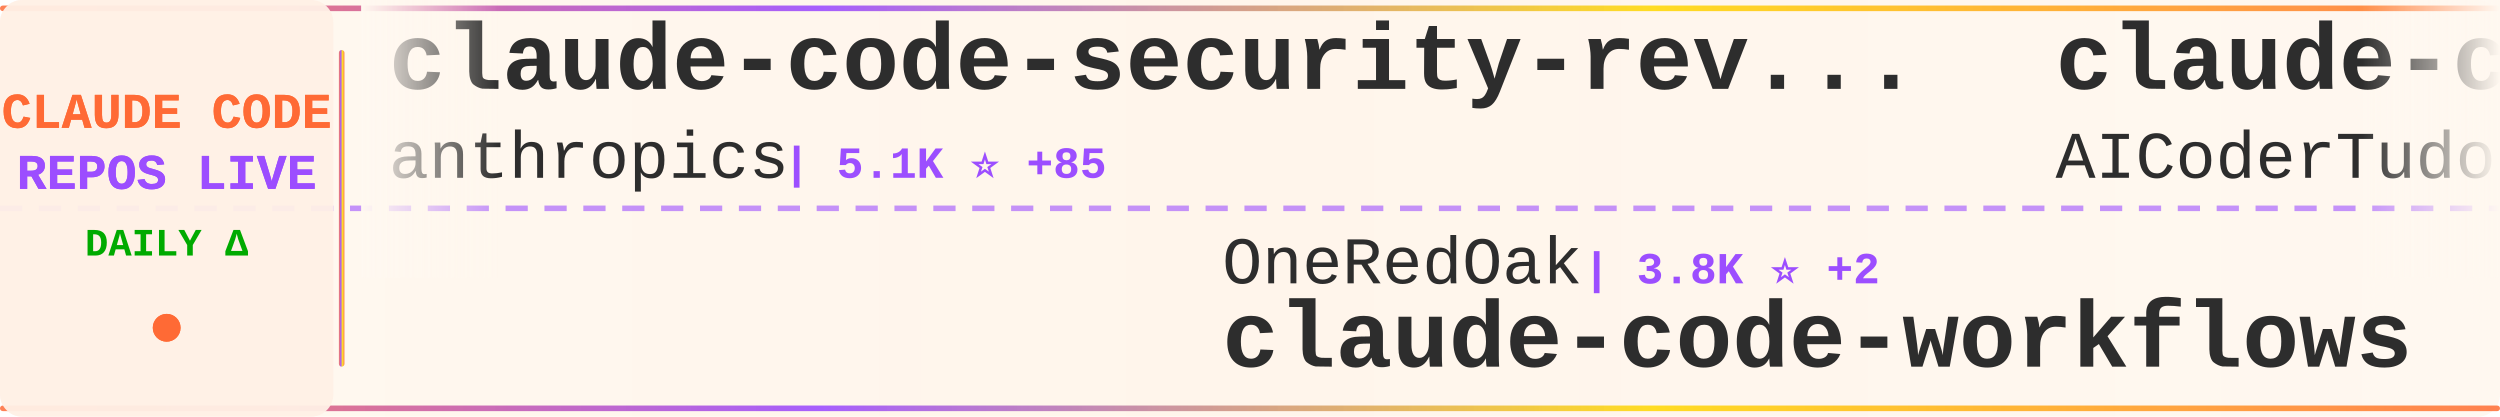
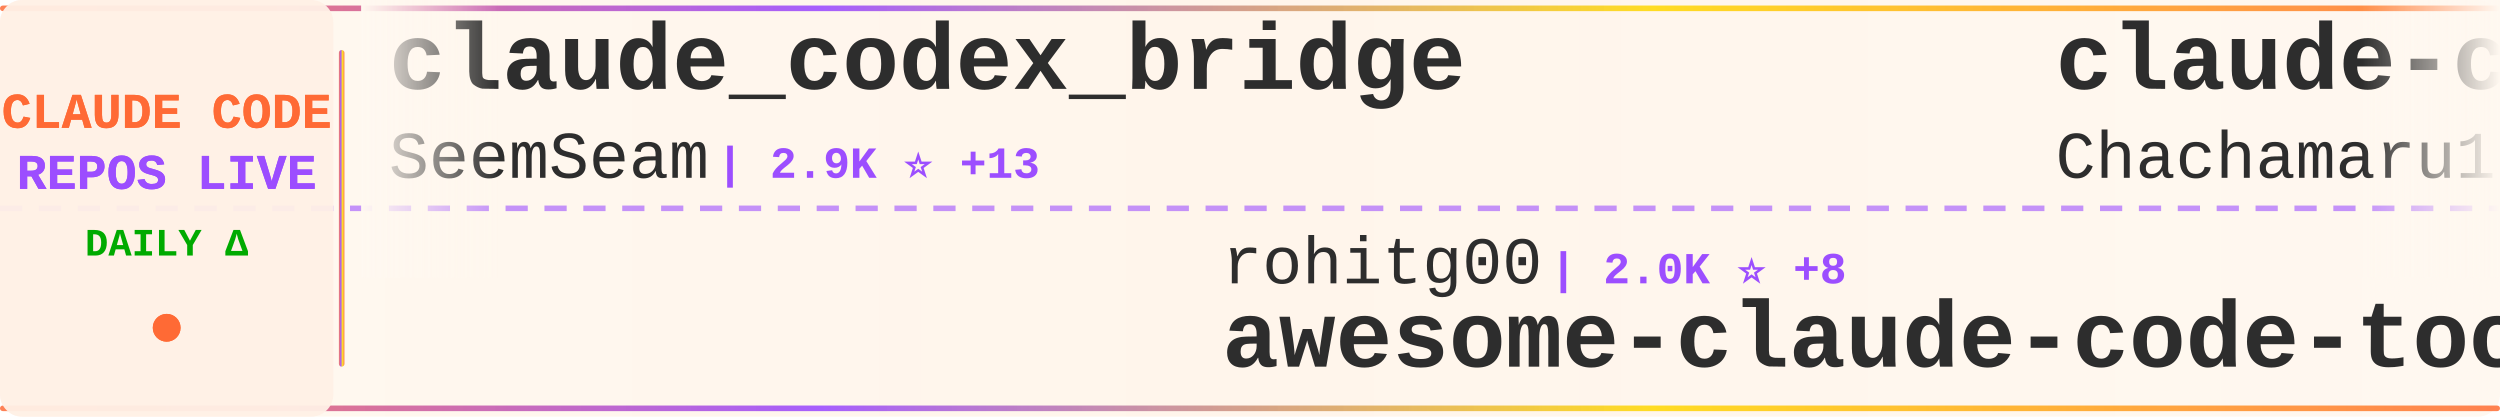
<svg xmlns="http://www.w3.org/2000/svg" width="900" height="150">
  <defs>
    <linearGradient id="tickerBg" x1="0%" y1="0%" x2="100%" y2="0%">
      <stop offset="0%" style="stop-color:#fff8f0;stop-opacity:0.98" />
      <stop offset="50%" style="stop-color:#fff5eb;stop-opacity:1" />
      <stop offset="100%" style="stop-color:#fff8f0;stop-opacity:0.98" />
    </linearGradient>
    <linearGradient id="borderGrad" x1="0%" y1="0%" x2="100%" y2="0%">
      <stop offset="0%" style="stop-color:#FF6B35;stop-opacity:0.85">
        <animate attributeName="stop-opacity" values="0.85;1;0.85" dur="2s" repeatCount="indefinite" />
      </stop>
      <stop offset="33%" style="stop-color:#9C4EFF;stop-opacity:0.9">
        <animate attributeName="stop-opacity" values="0.9;1;0.9" dur="2.2s" repeatCount="indefinite" />
      </stop>
      <stop offset="66%" style="stop-color:#FFD700;stop-opacity:0.85">
        <animate attributeName="stop-opacity" values="0.85;1;0.85" dur="1.8s" repeatCount="indefinite" />
      </stop>
      <stop offset="100%" style="stop-color:#FF6B35;stop-opacity:0.85">
        <animate attributeName="stop-opacity" values="0.85;1;0.85" dur="2s" repeatCount="indefinite" />
      </stop>
    </linearGradient>
    <filter id="textGlow">
      <feGaussianBlur stdDeviation="0.15" result="coloredBlur" />
      <feMerge>
        <feMergeNode in="coloredBlur" />
        <feMergeNode in="SourceGraphic" />
      </feMerge>
    </filter>
    <filter id="metricGlow">
      <feGaussianBlur stdDeviation="0.2" result="coloredBlur" />
      <feMerge>
        <feMergeNode in="coloredBlur" />
        <feMergeNode in="SourceGraphic" />
      </feMerge>
    </filter>
    <linearGradient id="leftFade" x1="0%" y1="0%" x2="100%" y2="0%">
      <stop offset="0%" style="stop-color:#fff8f0;stop-opacity:1" />
      <stop offset="100%" style="stop-color:#fff8f0;stop-opacity:0" />
    </linearGradient>
    <linearGradient id="rightFade" x1="0%" y1="0%" x2="100%" y2="0%">
      <stop offset="0%" style="stop-color:#fff8f0;stop-opacity:0" />
      <stop offset="100%" style="stop-color:#fff8f0;stop-opacity:1" />
    </linearGradient>
  </defs>
  <rect width="900" height="150" fill="url(#tickerBg)" rx="8" />
  <rect x="0" y="2" width="900" height="2" fill="url(#borderGrad)" rx="1" />
  <rect x="0" y="146" width="900" height="2" fill="url(#borderGrad)" rx="1" />
  <line x1="0" y1="75" x2="900" y2="75" stroke="#9C4EFF" stroke-width="2" stroke-dasharray="8 6" opacity="0.6" />
  <rect x="0" y="0" width="120" height="150" fill="#fff0e6" opacity="0.95" rx="8" />
  <text x="60" y="46" font-family="'Courier New', monospace" font-size="18" font-weight="bold" fill="#FF6B35" text-anchor="middle" filter="url(#textGlow)">
    CLAUDE CODE
  </text>
  <text x="60" y="68" font-family="'Courier New', monospace" font-size="18" font-weight="bold" fill="#9C4EFF" text-anchor="middle" filter="url(#textGlow)">
    REPOS LIVE
  </text>
  <text x="60" y="92" font-family="'Courier New', monospace" font-size="14" font-weight="bold" fill="#00aa00" text-anchor="middle">
    DAILY Δ
  </text>
  <circle cx="60" cy="118" r="5" fill="#FF6B35" filter="url(#metricGlow)">
    <animate attributeName="r" values="4;6;4" dur="1.5s" repeatCount="indefinite" />
    <animate attributeName="opacity" values="0.6;1;0.6" dur="1.5s" repeatCount="indefinite" />
  </circle>
  <rect x="122" y="18" width="2" height="114" fill="url(#borderGrad)" rx="1" />
  <clipPath id="tickerClip">
    <rect x="130" y="0" width="770" height="150" />
  </clipPath>
  <g clip-path="url(#tickerClip)">
    <g id="tickerItems">
      <animateTransform attributeName="transform" attributeType="XML" type="translate" from="0 0" to="-3000 0" dur="54s" repeatCount="indefinite" />
      <g transform="translate(0, 0)">
-         <text x="140" y="32" font-family="'Courier New', monospace" font-size="34" font-weight="bold" fill="#2d2d2d">claude-code-security-rev...</text>
-         <text x="140" y="64" font-family="'Courier New', monospace" font-size="24" font-weight="normal" fill="#2d2d2d" opacity="1.0">anthropics</text>
-         <text x="282" y="64" font-family="'Courier New', monospace" font-size="16" font-weight="bold" fill="#9C4EFF"> | 5.1K ⭐ +85</text>
+         <text x="140" y="32" font-family="'Courier New', monospace" font-size="34" font-weight="bold" fill="#2d2d2d">claude_codex_bridge</text>
+         <text x="140" y="64" font-family="'Courier New', monospace" font-size="24" font-weight="normal" fill="#2d2d2d" opacity="1.0">SeemSeam</text>
+         <text x="258" y="64" font-family="'Courier New', monospace" font-size="16" font-weight="bold" fill="#9C4EFF"> | 2.9K ⭐ +13</text>
      </g>
      <g transform="translate(300, 0)">
-         <text x="140" y="102" font-family="'Courier New', monospace" font-size="24" font-weight="normal" fill="#2d2d2d" opacity="1.0">OneRedOak</text>
-         <text x="270" y="102" font-family="'Courier New', monospace" font-size="16" font-weight="bold" fill="#9C4EFF"> | 3.8K ⭐ +2</text>
-         <text x="140" y="132" font-family="'Courier New', monospace" font-size="34" font-weight="bold" fill="#2d2d2d">claude-code-workflows</text>
+         <text x="140" y="102" font-family="'Courier New', monospace" font-size="24" font-weight="normal" fill="#2d2d2d" opacity="1.0">rohitg00</text>
+         <text x="258" y="102" font-family="'Courier New', monospace" font-size="16" font-weight="bold" fill="#9C4EFF"> | 2.0K ⭐ +8</text>
+         <text x="140" y="132" font-family="'Courier New', monospace" font-size="34" font-weight="bold" fill="#2d2d2d">awesome-claude-code-tool...</text>
      </g>
      <g transform="translate(600, 0)">
+         <text x="140" y="32" font-family="'Courier New', monospace" font-size="34" font-weight="bold" fill="#2d2d2d">claude-code-harness</text>
+         <text x="140" y="64" font-family="'Courier New', monospace" font-size="24" font-weight="normal" fill="#2d2d2d" opacity="1.0">Chachamaru127</text>
+         <text x="318" y="64" font-family="'Courier New', monospace" font-size="16" font-weight="bold" fill="#9C4EFF"> | 2.7K ⭐ +21</text>
+       </g>
+       <g transform="translate(900, 0)">
+         <text x="140" y="102" font-family="'Courier New', monospace" font-size="24" font-weight="normal" fill="#2d2d2d" opacity="1.0">huangjia2019</text>
+         <text x="306" y="102" font-family="'Courier New', monospace" font-size="16" font-weight="bold" fill="#9C4EFF"> | 794 ⭐ +6</text>
+         <text x="140" y="132" font-family="'Courier New', monospace" font-size="34" font-weight="bold" fill="#2d2d2d">claude-code-engineering</text>
+       </g>
+       <g transform="translate(1200, 0)">
        <text x="140" y="32" font-family="'Courier New', monospace" font-size="34" font-weight="bold" fill="#2d2d2d">claude-code-tudou</text>
        <text x="140" y="64" font-family="'Courier New', monospace" font-size="24" font-weight="normal" fill="#2d2d2d" opacity="1.0">AICoderTudou</text>
        <text x="306" y="64" font-family="'Courier New', monospace" font-size="16" font-weight="bold" fill="#9C4EFF"> | 500 ⭐</text>
      </g>
-       <g transform="translate(900, 0)">
-         <text x="140" y="102" font-family="'Courier New', monospace" font-size="24" font-weight="normal" fill="#2d2d2d" opacity="1.0">nicedreamzapp</text>
-         <text x="318" y="102" font-family="'Courier New', monospace" font-size="16" font-weight="bold" fill="#9C4EFF"> | 2.7K ⭐ +2</text>
-         <text x="140" y="132" font-family="'Courier New', monospace" font-size="34" font-weight="bold" fill="#2d2d2d">claude-code-local</text>
-       </g>
-       <g transform="translate(1200, 0)">
-         <text x="140" y="32" font-family="'Courier New', monospace" font-size="34" font-weight="bold" fill="#2d2d2d">claude-code-telegram</text>
-         <text x="140" y="64" font-family="'Courier New', monospace" font-size="24" font-weight="normal" fill="#2d2d2d" opacity="1.0">RichardAtCT</text>
-         <text x="294" y="64" font-family="'Courier New', monospace" font-size="16" font-weight="bold" fill="#9C4EFF"> | 2.7K ⭐ +4</text>
-       </g>
      <g transform="translate(1500, 0)">
-         <text x="140" y="102" font-family="'Courier New', monospace" font-size="24" font-weight="normal" fill="#2d2d2d" opacity="1.0">carlvellotti</text>
-         <text x="306" y="102" font-family="'Courier New', monospace" font-size="16" font-weight="bold" fill="#9C4EFF"> | 2.1K ⭐ +2</text>
-         <text x="140" y="132" font-family="'Courier New', monospace" font-size="34" font-weight="bold" fill="#2d2d2d">claude-code-pm-course</text>
+         <text x="140" y="102" font-family="'Courier New', monospace" font-size="24" font-weight="normal" fill="#2d2d2d" opacity="1.0">lintsinghua</text>
+         <text x="294" y="102" font-family="'Courier New', monospace" font-size="16" font-weight="bold" fill="#9C4EFF"> | 3.6K ⭐ +15</text>
+         <text x="140" y="132" font-family="'Courier New', monospace" font-size="34" font-weight="bold" fill="#2d2d2d">claude-code-book</text>
      </g>
      <g transform="translate(1800, 0)">
-         <text x="140" y="32" font-family="'Courier New', monospace" font-size="34" font-weight="bold" fill="#2d2d2d">Open-ClaudeCode</text>
-         <text x="140" y="64" font-family="'Courier New', monospace" font-size="24" font-weight="normal" fill="#2d2d2d" opacity="1.0">LING71671</text>
-         <text x="270" y="64" font-family="'Courier New', monospace" font-size="16" font-weight="bold" fill="#9C4EFF"> | 875 ⭐</text>
+         <text x="140" y="32" font-family="'Courier New', monospace" font-size="34" font-weight="bold" fill="#2d2d2d">claude-code-settings</text>
+         <text x="140" y="64" font-family="'Courier New', monospace" font-size="24" font-weight="normal" fill="#2d2d2d" opacity="1.0">feiskyer</text>
+         <text x="258" y="64" font-family="'Courier New', monospace" font-size="16" font-weight="bold" fill="#9C4EFF"> | 1.5K ⭐ +1</text>
      </g>
      <g transform="translate(2100, 0)">
-         <text x="140" y="102" font-family="'Courier New', monospace" font-size="24" font-weight="normal" fill="#2d2d2d" opacity="1.0">andrew-kramer-inno</text>
-         <text x="378" y="102" font-family="'Courier New', monospace" font-size="16" font-weight="bold" fill="#9C4EFF"> | 592 ⭐</text>
-         <text x="140" y="132" font-family="'Courier New', monospace" font-size="34" font-weight="bold" fill="#2d2d2d">claude-code-source-build</text>
+         <text x="140" y="102" font-family="'Courier New', monospace" font-size="24" font-weight="normal" fill="#2d2d2d" opacity="1.0">edmund-io</text>
+         <text x="270" y="102" font-family="'Courier New', monospace" font-size="16" font-weight="bold" fill="#9C4EFF"> | 1.5K ⭐ +1</text>
+         <text x="140" y="132" font-family="'Courier New', monospace" font-size="34" font-weight="bold" fill="#2d2d2d">edmunds-claude-code</text>
      </g>
      <g transform="translate(2400, 0)">
-         <text x="140" y="32" font-family="'Courier New', monospace" font-size="34" font-weight="bold" fill="#2d2d2d">claude-code-reverse</text>
-         <text x="140" y="64" font-family="'Courier New', monospace" font-size="24" font-weight="normal" fill="#2d2d2d" opacity="1.0">Yuyz0112</text>
-         <text x="258" y="64" font-family="'Courier New', monospace" font-size="16" font-weight="bold" fill="#9C4EFF"> | 2.4K ⭐</text>
+         <text x="140" y="32" font-family="'Courier New', monospace" font-size="34" font-weight="bold" fill="#2d2d2d">claude-code-prompts</text>
+         <text x="140" y="64" font-family="'Courier New', monospace" font-size="24" font-weight="normal" fill="#2d2d2d" opacity="1.0">repowise-dev</text>
+         <text x="306" y="64" font-family="'Courier New', monospace" font-size="16" font-weight="bold" fill="#9C4EFF"> | 1.1K ⭐ +2</text>
      </g>
      <g transform="translate(2700, 0)">
-         <text x="140" y="102" font-family="'Courier New', monospace" font-size="24" font-weight="normal" fill="#2d2d2d" opacity="1.0">JrCx7scC</text>
-         <text x="258" y="102" font-family="'Courier New', monospace" font-size="16" font-weight="bold" fill="#9C4EFF"> | 370 ⭐</text>
-         <text x="140" y="132" font-family="'Courier New', monospace" font-size="34" font-weight="bold" fill="#2d2d2d">claude-code-source</text>
+         <text x="140" y="102" font-family="'Courier New', monospace" font-size="24" font-weight="normal" fill="#2d2d2d" opacity="1.0">anthropics</text>
+         <text x="282" y="102" font-family="'Courier New', monospace" font-size="16" font-weight="bold" fill="#9C4EFF"> | 5.1K ⭐ +82</text>
+         <text x="140" y="132" font-family="'Courier New', monospace" font-size="34" font-weight="bold" fill="#2d2d2d">claude-code-security-rev...</text>
      </g>
      <g transform="translate(3000, 0)">
-         <text x="140" y="32" font-family="'Courier New', monospace" font-size="34" font-weight="bold" fill="#2d2d2d">claude-code-security-rev...</text>
-         <text x="140" y="64" font-family="'Courier New', monospace" font-size="24" font-weight="normal" fill="#2d2d2d" opacity="1.0">anthropics</text>
-         <text x="282" y="64" font-family="'Courier New', monospace" font-size="16" font-weight="bold" fill="#9C4EFF"> | 5.1K ⭐ +85</text>
+         <text x="140" y="32" font-family="'Courier New', monospace" font-size="34" font-weight="bold" fill="#2d2d2d">claude_codex_bridge</text>
+         <text x="140" y="64" font-family="'Courier New', monospace" font-size="24" font-weight="normal" fill="#2d2d2d" opacity="1.0">SeemSeam</text>
+         <text x="258" y="64" font-family="'Courier New', monospace" font-size="16" font-weight="bold" fill="#9C4EFF"> | 2.9K ⭐ +13</text>
      </g>
      <g transform="translate(3300, 0)">
-         <text x="140" y="102" font-family="'Courier New', monospace" font-size="24" font-weight="normal" fill="#2d2d2d" opacity="1.0">OneRedOak</text>
-         <text x="270" y="102" font-family="'Courier New', monospace" font-size="16" font-weight="bold" fill="#9C4EFF"> | 3.8K ⭐ +2</text>
-         <text x="140" y="132" font-family="'Courier New', monospace" font-size="34" font-weight="bold" fill="#2d2d2d">claude-code-workflows</text>
+         <text x="140" y="102" font-family="'Courier New', monospace" font-size="24" font-weight="normal" fill="#2d2d2d" opacity="1.0">rohitg00</text>
+         <text x="258" y="102" font-family="'Courier New', monospace" font-size="16" font-weight="bold" fill="#9C4EFF"> | 2.0K ⭐ +8</text>
+         <text x="140" y="132" font-family="'Courier New', monospace" font-size="34" font-weight="bold" fill="#2d2d2d">awesome-claude-code-tool...</text>
      </g>
      <g transform="translate(3600, 0)">
-         <text x="140" y="32" font-family="'Courier New', monospace" font-size="34" font-weight="bold" fill="#2d2d2d">claude-code-tudou</text>
-         <text x="140" y="64" font-family="'Courier New', monospace" font-size="24" font-weight="normal" fill="#2d2d2d" opacity="1.0">AICoderTudou</text>
-         <text x="306" y="64" font-family="'Courier New', monospace" font-size="16" font-weight="bold" fill="#9C4EFF"> | 500 ⭐</text>
+         <text x="140" y="32" font-family="'Courier New', monospace" font-size="34" font-weight="bold" fill="#2d2d2d">claude-code-harness</text>
+         <text x="140" y="64" font-family="'Courier New', monospace" font-size="24" font-weight="normal" fill="#2d2d2d" opacity="1.0">Chachamaru127</text>
+         <text x="318" y="64" font-family="'Courier New', monospace" font-size="16" font-weight="bold" fill="#9C4EFF"> | 2.7K ⭐ +21</text>
      </g>
      <g transform="translate(3900, 0)">
-         <text x="140" y="102" font-family="'Courier New', monospace" font-size="24" font-weight="normal" fill="#2d2d2d" opacity="1.0">nicedreamzapp</text>
-         <text x="318" y="102" font-family="'Courier New', monospace" font-size="16" font-weight="bold" fill="#9C4EFF"> | 2.7K ⭐ +2</text>
-         <text x="140" y="132" font-family="'Courier New', monospace" font-size="34" font-weight="bold" fill="#2d2d2d">claude-code-local</text>
+         <text x="140" y="102" font-family="'Courier New', monospace" font-size="24" font-weight="normal" fill="#2d2d2d" opacity="1.0">huangjia2019</text>
+         <text x="306" y="102" font-family="'Courier New', monospace" font-size="16" font-weight="bold" fill="#9C4EFF"> | 794 ⭐ +6</text>
+         <text x="140" y="132" font-family="'Courier New', monospace" font-size="34" font-weight="bold" fill="#2d2d2d">claude-code-engineering</text>
      </g>
    </g>
  </g>
  <rect x="130" y="0" width="50" height="100" fill="url(#leftFade)" />
  <rect x="850" y="0" width="50" height="100" fill="url(#rightFade)" />
</svg>
